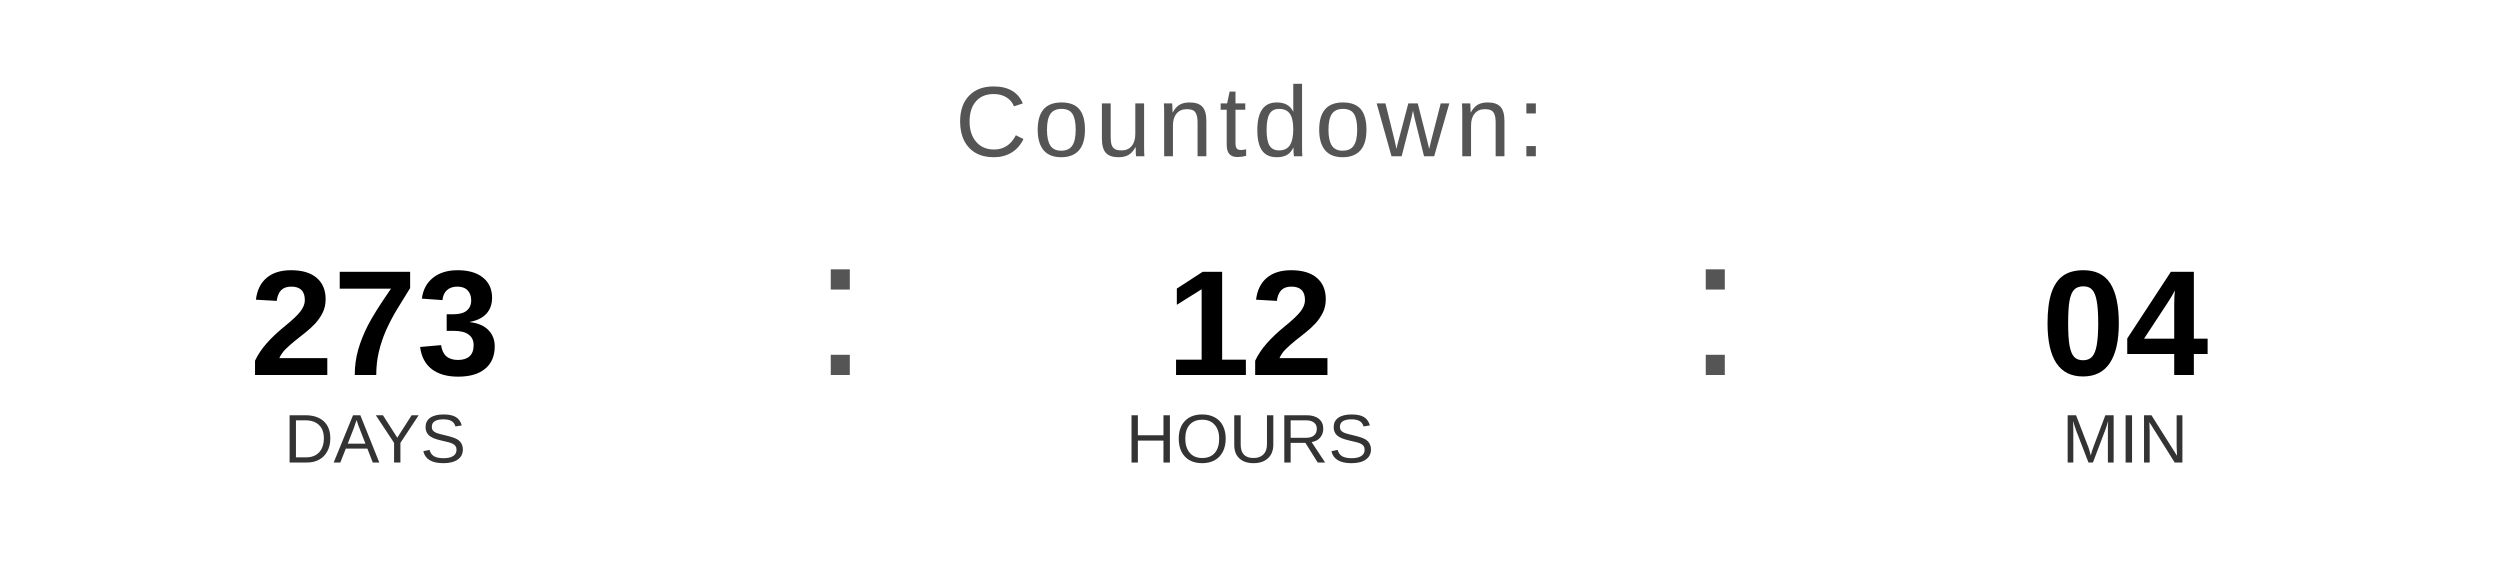
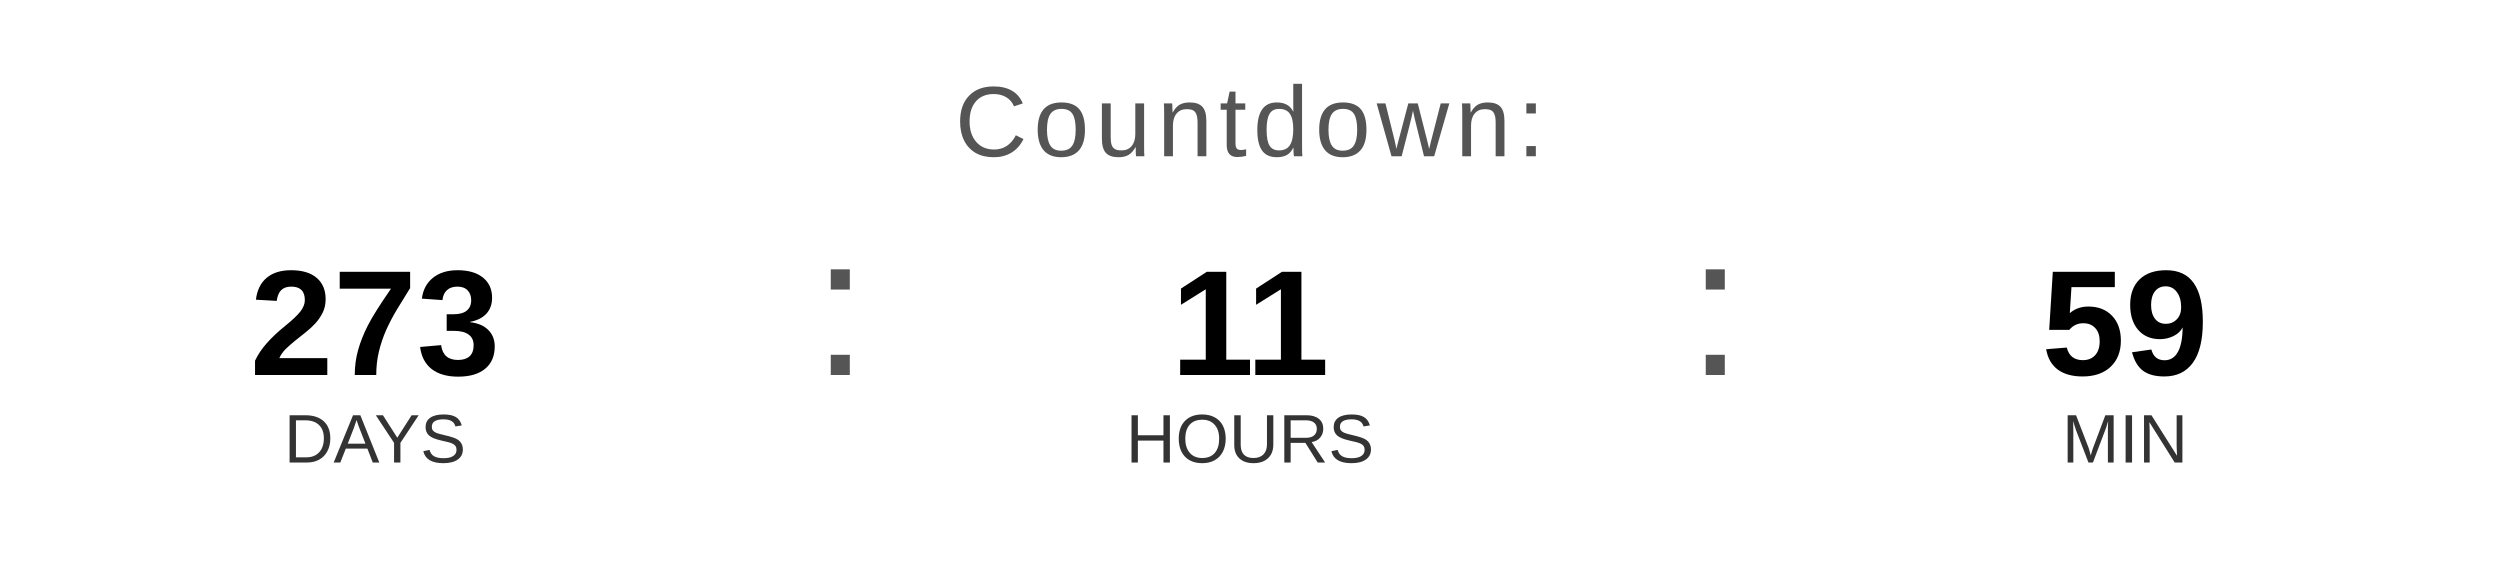
<svg xmlns="http://www.w3.org/2000/svg" width="400" height="90" viewBox="0 0 400 90">
  <text x="200" y="25" font-family="Arial, Helvetica, sans-serif" font-size="16" fill="#555555" text-anchor="middle" letter-spacing="1">
    Countdown:
  </text>
  <text x="60" y="60" font-family="Arial, Helvetica, sans-serif" font-size="24" font-weight="bold" fill="#000000" text-anchor="middle">273</text>
  <text x="60" y="74" font-family="Arial, Helvetica, sans-serif" font-size="11" fill="#333333" text-anchor="middle">DAYS</text>
  <text x="130" y="60" font-family="Arial, sans-serif" font-size="32" fill="#555555">:</text>
-   <text x="200" y="60" font-family="Arial, Helvetica, sans-serif" font-size="24" font-weight="bold" fill="#000000" text-anchor="middle">12</text>
+   <text x="200" y="60" font-family="Arial, Helvetica, sans-serif" font-size="24" font-weight="bold" fill="#000000" text-anchor="middle">11</text>
  <text x="200" y="74" font-family="Arial, Helvetica, sans-serif" font-size="11" fill="#333333" text-anchor="middle">HOURS</text>
  <text x="270" y="60" font-family="Arial, sans-serif" font-size="32" fill="#555555">:</text>
-   <text x="340" y="60" font-family="Arial, Helvetica, sans-serif" font-size="24" font-weight="bold" fill="#000000" text-anchor="middle">04</text>
+   <text x="340" y="60" font-family="Arial, Helvetica, sans-serif" font-size="24" font-weight="bold" fill="#000000" text-anchor="middle">59</text>
  <text x="340" y="74" font-family="Arial, Helvetica, sans-serif" font-size="11" fill="#333333" text-anchor="middle">MIN</text>
</svg>
